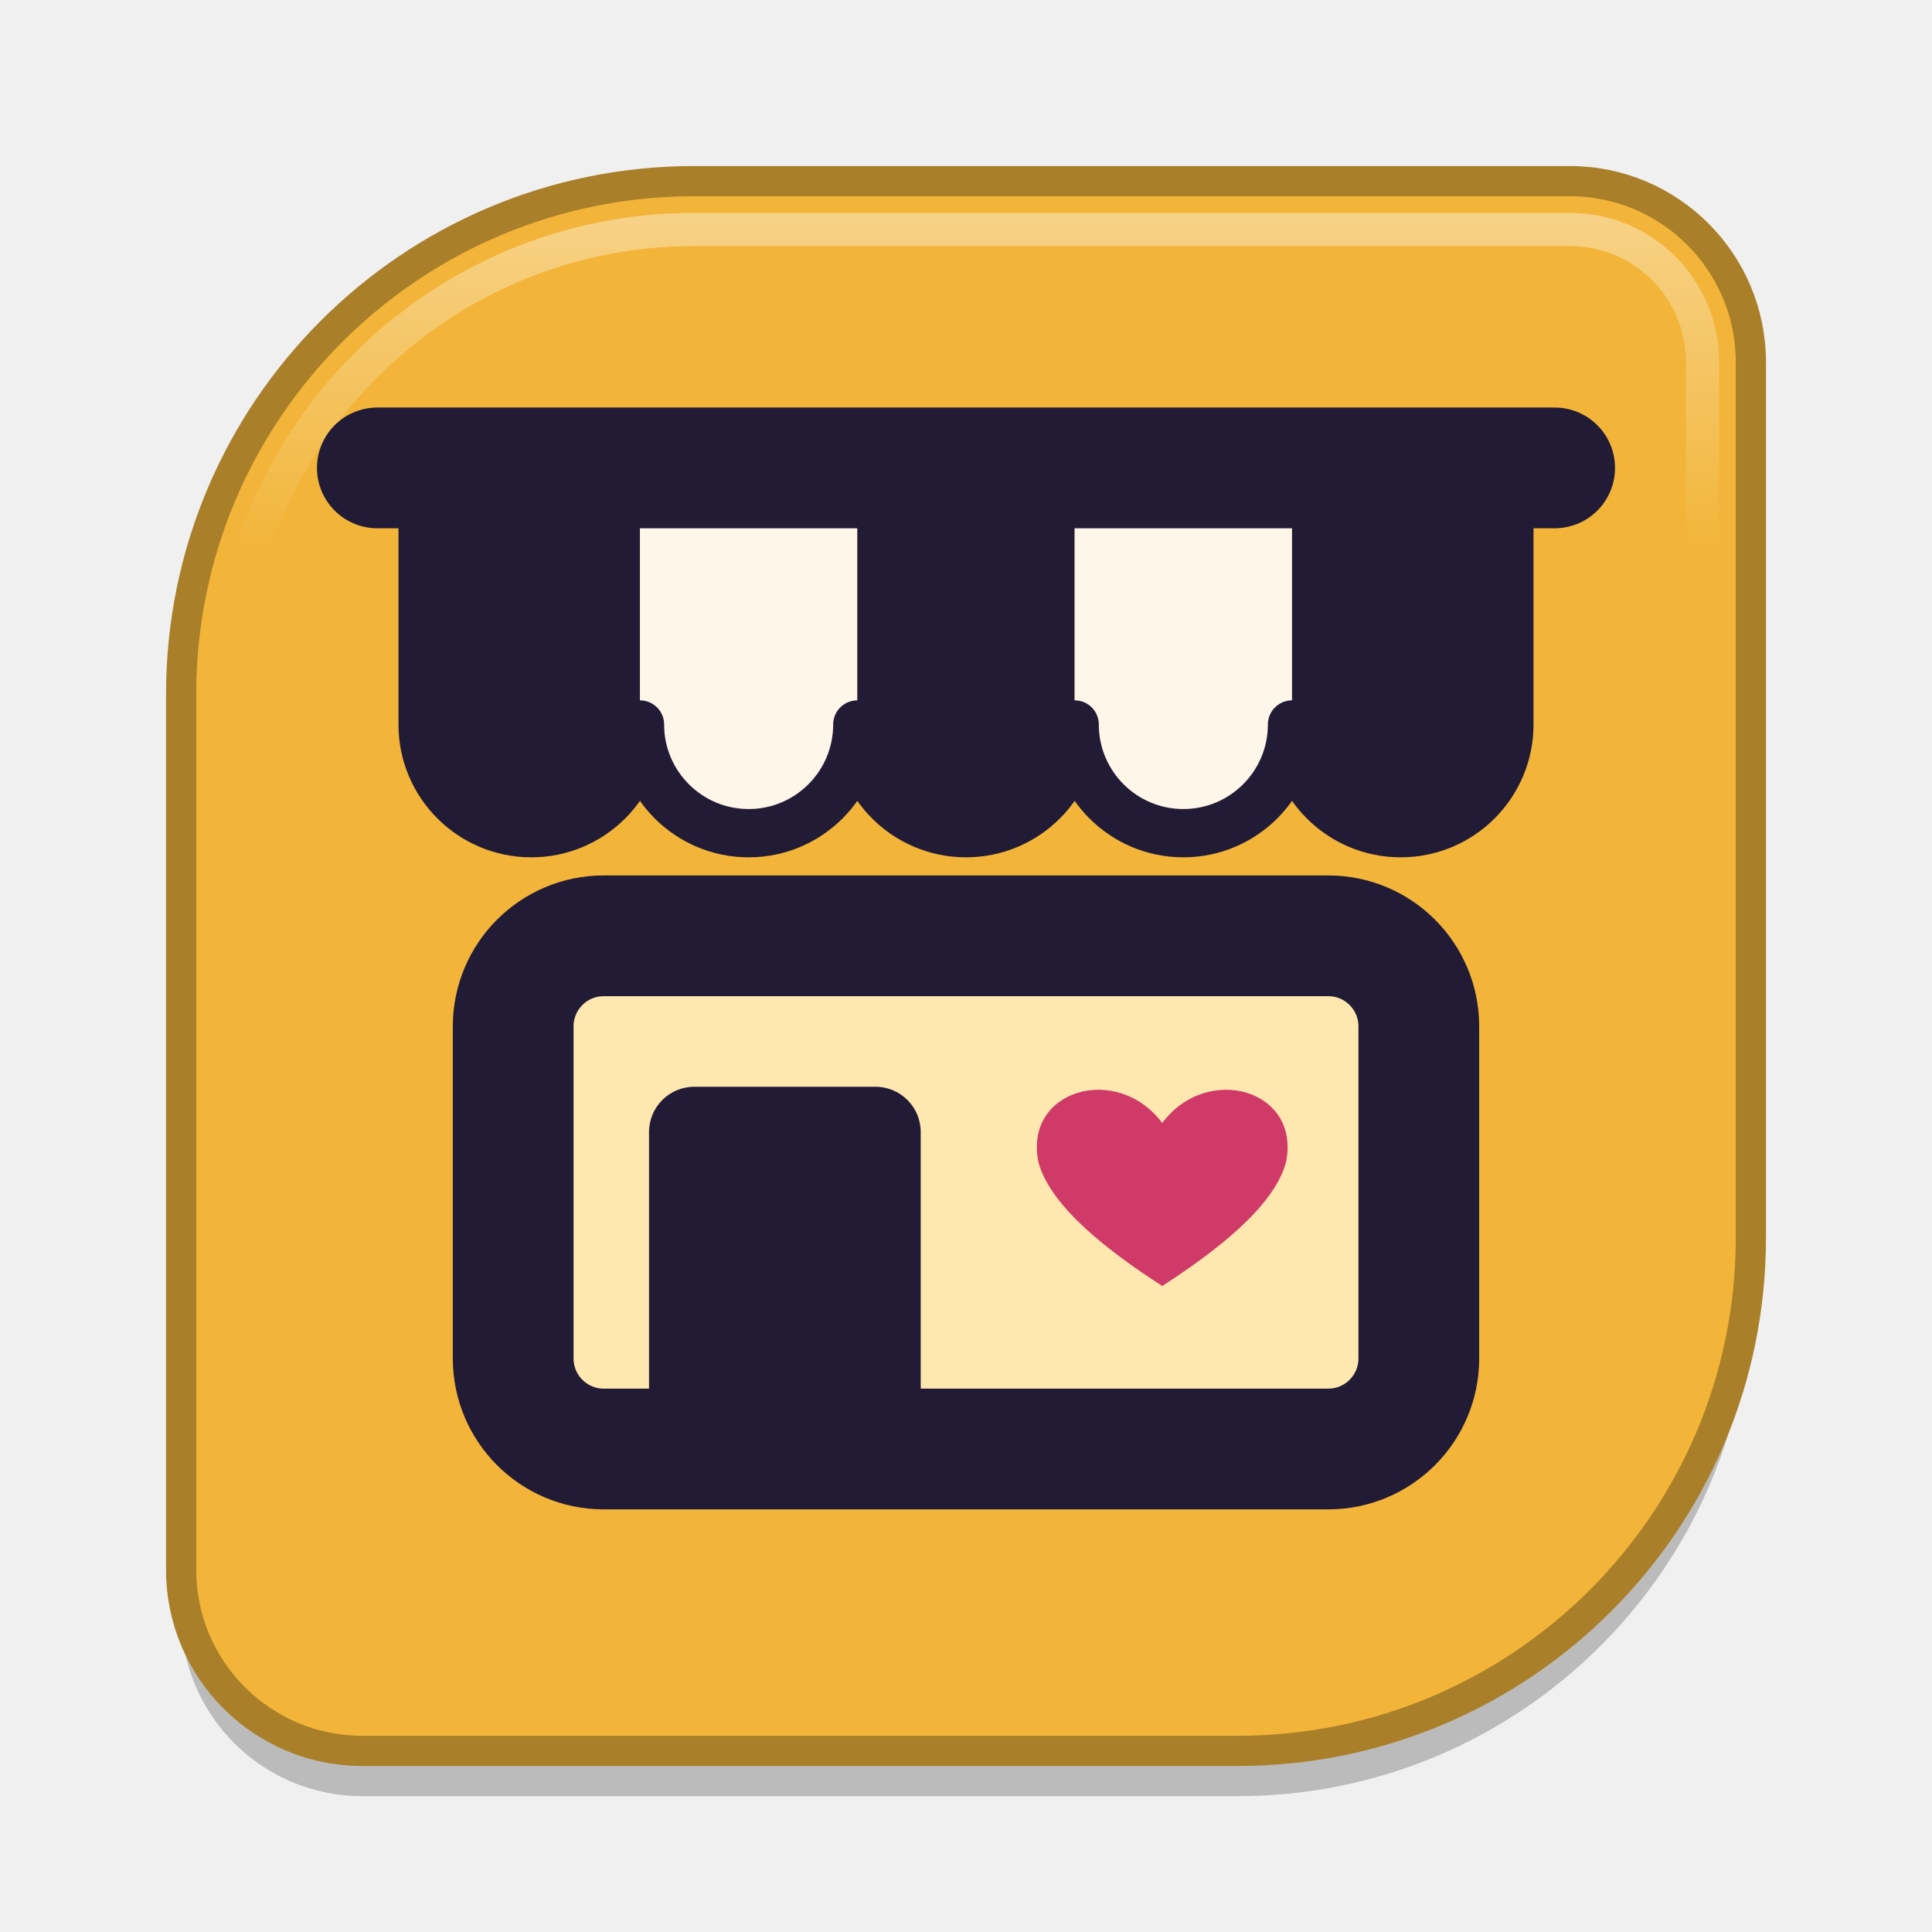
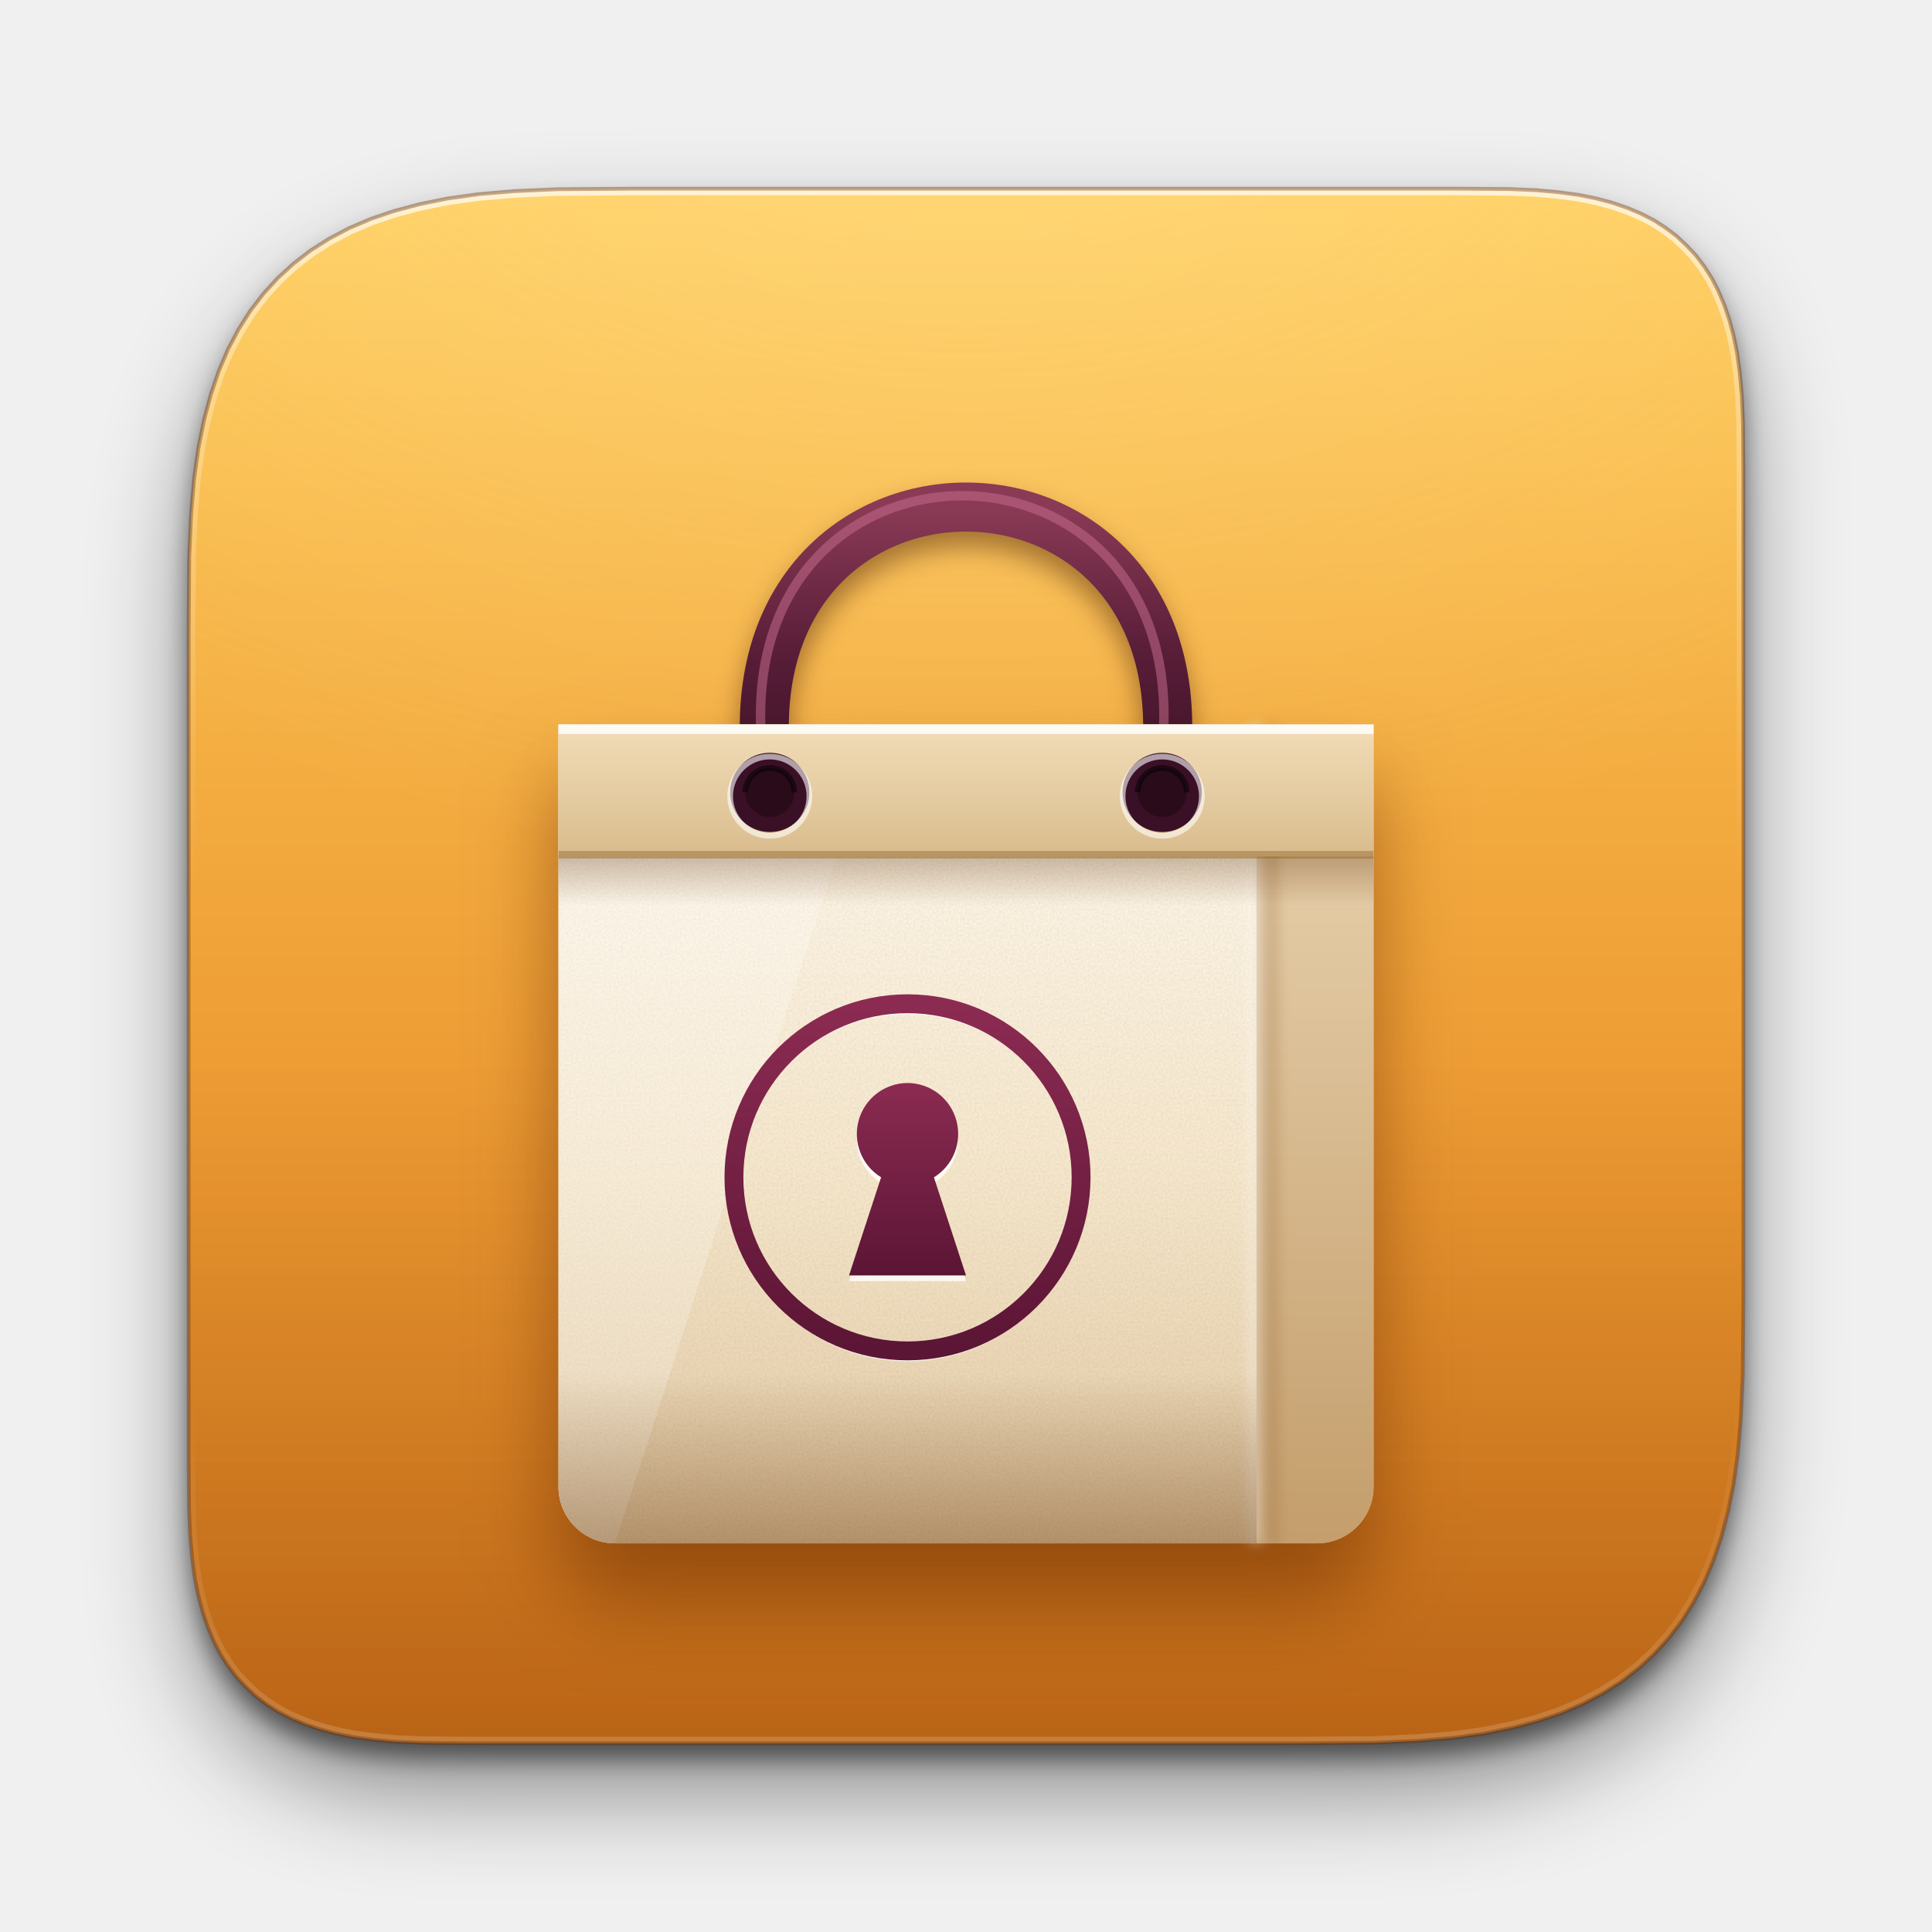
- <svg xmlns="http://www.w3.org/2000/svg" viewBox="0 0 64 64" width="64" height="64">
+ <svg xmlns="http://www.w3.org/2000/svg" viewBox="0 0 1024 1024" width="1024" height="1024">
  <defs>
-     <linearGradient id="edge" x1="0" y1="0" x2="0" y2="1">
-       <stop offset="0" stop-color="#FFFFFF" stop-opacity="0.38" />
-       <stop offset="0.22" stop-color="#FFFFFF" stop-opacity="0" />
+     <clipPath id="c0">
+       <path d="M100.0 336.0L100.3 295.4L101.3 272.6L102.9 253.8L105.2 237.3L108.2 222.5L111.8 209.0L116.0 196.6L120.9 185.1L126.5 174.5L132.7 164.7L139.7 155.6L147.3 147.3L155.6 139.7L164.7 132.7L174.5 126.5L185.1 120.9L196.6 116.0L209.0 111.8L222.5 108.2L237.3 105.2L253.8 102.9L272.6 101.3L295.4 100.3L336.0 100.0L774.0 100.0L799.8 100.2L814.3 100.8L826.3 101.9L836.7 103.3L846.1 105.2L854.7 107.5L862.6 110.2L869.9 113.3L876.7 116.8L882.9 120.8L888.7 125.2L893.9 130.1L898.8 135.3L903.2 141.1L907.2 147.3L910.7 154.1L913.8 161.4L916.5 169.3L918.8 177.9L920.7 187.3L922.1 197.7L923.2 209.7L923.8 224.2L924.0 250.0L924.0 688.0L923.7 728.6L922.7 751.4L921.1 770.2L918.8 786.7L915.8 801.5L912.2 815.0L908.0 827.4L903.1 838.9L897.5 849.5L891.3 859.3L884.3 868.4L876.7 876.7L868.4 884.3L859.3 891.3L849.5 897.5L838.9 903.1L827.4 908.0L815.0 912.2L801.5 915.8L786.7 918.8L770.2 921.1L751.4 922.7L728.6 923.7L688.0 924.0L250.0 924.0L224.2 923.8L209.7 923.2L197.7 922.1L187.3 920.7L177.9 918.8L169.3 916.5L161.4 913.8L154.1 910.7L147.3 907.2L141.1 903.2L135.3 898.8L130.1 893.9L125.2 888.7L120.8 882.9L116.8 876.7L113.3 869.9L110.2 862.6L107.5 854.7L105.2 846.1L103.3 836.7L101.9 826.3L100.8 814.3L100.2 799.8L100.0 774.0Z" />
+     </clipPath>
+     <filter id="b1" filterUnits="userSpaceOnUse" x="-100" y="-100" width="1224" height="1224">
+       <feGaussianBlur stdDeviation="26" />
+     </filter>
+     <filter id="b2" filterUnits="userSpaceOnUse" x="-100" y="-100" width="1224" height="1224">
+       <feGaussianBlur stdDeviation="6" />
+     </filter>
+     <linearGradient id="g3" x1="0" y1="0" x2="0" y2="1">
+       <stop offset="0" stop-color="#FFCB57" />
+       <stop offset="1" stop-color="#E0791A" />
    </linearGradient>
+     <radialGradient id="r4" cx="0.5" cy="0" r="0.75">
+       <stop offset="0" stop-color="#FFF2C2" stop-opacity="0.34" />
+       <stop offset="1" stop-color="#FFF2C2" stop-opacity="0" />
+     </radialGradient>
+     <linearGradient id="g5" x1="0" y1="0" x2="0" y2="1">
+       <stop offset="0.55" stop-color="#000" stop-opacity="0" />
+       <stop offset="1" stop-color="#000" stop-opacity="0.22" />
+     </linearGradient>
+     <linearGradient id="g6" x1="0" y1="0" x2="0" y2="1">
+       <stop offset="0" stop-color="#fff" stop-opacity="0.7" />
+       <stop offset="0.12" stop-color="#fff" stop-opacity="0.3" />
+       <stop offset="0.45" stop-color="#fff" stop-opacity="0" />
+       <stop offset="0.78" stop-color="#fff" stop-opacity="0" />
+       <stop offset="1" stop-color="#fff" stop-opacity="0.16" />
+     </linearGradient>
+     <filter id="grain" x="0" y="0" width="100%" height="100%" color-interpolation-filters="sRGB">
+       <feTurbulence type="fractalNoise" baseFrequency="0.8" numOctaves="2" seed="7" />
+       <feColorMatrix values="0 0 0 0 .25  0 0 0 0 .18  0 0 0 0 .1  0 0 0 0.105 -0.032" result="n" />
+       <feComposite in="n" in2="SourceAlpha" operator="in" />
+     </filter>
+     <filter id="s-sh" filterUnits="userSpaceOnUse" x="-100" y="-100" width="1224" height="1224" color-interpolation-filters="sRGB">
+       <feGaussianBlur in="SourceAlpha" stdDeviation="22" />
+       <feOffset dx="0" dy="30" result="o" />
+       <feFlood flood-color="#6B2D00" flood-opacity="0.55" />
+       <feComposite in2="o" operator="in" result="s" />
+       <feMerge>
+         <feMergeNode in="s" />
+         <feMergeNode in="SourceGraphic" />
+       </feMerge>
+     </filter>
+     <filter id="s-sh2" filterUnits="userSpaceOnUse" x="-100" y="-100" width="1224" height="1224" color-interpolation-filters="sRGB">
+       <feGaussianBlur in="SourceAlpha" stdDeviation="7" />
+       <feOffset dx="0" dy="8" result="o" />
+       <feFlood flood-color="#3A1500" flood-opacity="0.45" />
+       <feComposite in2="o" operator="in" result="s" />
+       <feMerge>
+         <feMergeNode in="s" />
+         <feMergeNode in="SourceGraphic" />
+       </feMerge>
+     </filter>
+     <filter id="s-b8" filterUnits="userSpaceOnUse" x="-100" y="-100" width="1224" height="1224">
+       <feGaussianBlur stdDeviation="8" />
+     </filter>
+     <filter id="s-b3" filterUnits="userSpaceOnUse" x="-100" y="-100" width="1224" height="1224">
+       <feGaussianBlur stdDeviation="3" />
+     </filter>
+     <linearGradient id="s-paper" x1="0" y1="0" x2="0" y2="1">
+       <stop offset="0" stop-color="#FFFAF0" />
+       <stop offset="0.55" stop-color="#F6E7CC" />
+       <stop offset="1" stop-color="#E1C8A2" />
+     </linearGradient>
+     <linearGradient id="s-side" x1="0" y1="0" x2="0" y2="1">
+       <stop offset="0" stop-color="#EBD6B3" />
+       <stop offset="1" stop-color="#C49E6C" />
+     </linearGradient>
+     <linearGradient id="s-fold" x1="0" y1="0" x2="0" y2="1">
+       <stop offset="0" stop-color="#FFF6E3" />
+       <stop offset="1" stop-color="#E8D2AE" />
+     </linearGradient>
+     <linearGradient id="s-rope" x1="0" y1="0" x2="0" y2="1">
+       <stop offset="0" stop-color="#8A3A55" />
+       <stop offset="0.5" stop-color="#5A1E39" />
+       <stop offset="1" stop-color="#3A1026" />
+     </linearGradient>
+     <linearGradient id="s-rim" x1="0" y1="0" x2="0" y2="1">
+       <stop offset="0" stop-color="#F2DDB8" />
+       <stop offset="1" stop-color="#D9BC8D" />
+     </linearGradient>
+     <linearGradient id="s-stamp" x1="0" y1="0" x2="0" y2="1">
+       <stop offset="0" stop-color="#8C2B52" />
+       <stop offset="1" stop-color="#5B1535" />
+     </linearGradient>
+     <linearGradient id="s-ao" x1="0" y1="0" x2="0" y2="1">
+       <stop offset="0" stop-color="#5A2A00" stop-opacity="0.0" />
+       <stop offset="1" stop-color="#5A2A00" stop-opacity="0.34" />
+     </linearGradient>
+     <linearGradient id="s-aot" x1="0" y1="0" x2="0" y2="1">
+       <stop offset="0" stop-color="#5A2A00" stop-opacity="0.3" />
+       <stop offset="1" stop-color="#5A2A00" stop-opacity="0" />
+     </linearGradient>
+     <clipPath id="s-fc">
+       <path d="M296 384H666V818H326A30 30 0 0 1 296 788Z" />
+     </clipPath>
  </defs>
-   <path d="M23 6H52A6 6 0 0 1 58 12V41A17 17 0 0 1 41 58H12A6 6 0 0 1 6 52V23A17 17 0 0 1 23 6Z" transform="translate(0 1.5)" fill="#000000" fill-opacity="0.22" />
-   <path d="M23 6H52A6 6 0 0 1 58 12V41A17 17 0 0 1 41 58H12A6 6 0 0 1 6 52V23A17 17 0 0 1 23 6Z" fill="#F2B53A" stroke="#A97F29" stroke-width="1" />
-   <path d="M23 7.6H52A4.4 4.4 0 0 1 56.4 12V41A15.4 15.4 0 0 1 41 56.4H12A4.4 4.4 0 0 1 7.6 52V23A15.4 15.4 0 0 1 23 7.6Z" fill="none" stroke="url(#edge)" stroke-width="1.1" />
-   <g stroke-linecap="round" stroke-linejoin="round">
-     <rect x="17" y="31" width="30" height="17" rx="3" fill="#FFE7B0" stroke="#221B36" stroke-width="4.0" />
-     <rect x="21.5" y="36" width="9" height="12" rx="1.5" fill="#221B36" />
-     <path d="M14 16V24A3.6 3.6 0 0 0 21.2 24V16Z" fill="#221B36" />
-     <path d="M21.2 16V24A3.6 3.6 0 0 0 28.4 24V16Z" fill="#FFF6EA" />
-     <path d="M28.4 16V24A3.6 3.6 0 0 0 35.6 24V16Z" fill="#221B36" />
-     <path d="M35.6 16V24A3.6 3.6 0 0 0 42.8 24V16Z" fill="#FFF6EA" />
-     <path d="M42.8 16V24A3.6 3.6 0 0 0 50 24V16Z" fill="#221B36" />
-     <path d="M14 16V24A3.6 3.6 0 0 0 21.2 24A3.6 3.6 0 0 0 28.4 24A3.6 3.6 0 0 0 35.6 24A3.6 3.6 0 0 0 42.8 24A3.6 3.6 0 0 0 50 24V16Z" fill="none" stroke="#221B36" stroke-width="1.6" />
-     <path d="M12.5 15.5H51.5" stroke="#221B36" stroke-width="4.0" />
-     <path d="M38.5 37.2c1.5-2 4.6-1.1 4.1 1.3-.4 1.5-2.4 3-4.1 4.1-1.7-1.1-3.7-2.6-4.1-4.1-.5-2.4 2.6-3.3 4.1-1.3z" fill="#CF3A68" />
+   <path d="M100.0 336.0L100.3 295.4L101.3 272.6L102.9 253.8L105.2 237.3L108.2 222.5L111.8 209.0L116.0 196.6L120.9 185.1L126.5 174.5L132.7 164.7L139.7 155.6L147.3 147.3L155.6 139.7L164.7 132.7L174.5 126.5L185.1 120.9L196.6 116.0L209.0 111.8L222.5 108.2L237.3 105.2L253.8 102.9L272.6 101.3L295.4 100.3L336.0 100.0L774.0 100.0L799.8 100.2L814.3 100.8L826.3 101.9L836.7 103.3L846.1 105.2L854.7 107.5L862.6 110.2L869.9 113.3L876.7 116.8L882.9 120.8L888.7 125.2L893.9 130.1L898.8 135.3L903.2 141.1L907.2 147.3L910.7 154.1L913.8 161.4L916.5 169.3L918.8 177.9L920.7 187.3L922.1 197.7L923.2 209.7L923.8 224.2L924.0 250.0L924.0 688.0L923.7 728.6L922.7 751.4L921.1 770.2L918.8 786.7L915.8 801.5L912.2 815.0L908.0 827.4L903.1 838.9L897.5 849.5L891.3 859.3L884.3 868.4L876.7 876.7L868.4 884.3L859.3 891.3L849.5 897.5L838.9 903.1L827.4 908.0L815.0 912.2L801.5 915.8L786.7 918.8L770.2 921.1L751.4 922.7L728.6 923.7L688.0 924.0L250.0 924.0L224.2 923.8L209.7 923.2L197.7 922.1L187.3 920.7L177.9 918.8L169.3 916.5L161.4 913.8L154.1 910.7L147.3 907.2L141.1 903.2L135.3 898.8L130.1 893.9L125.2 888.7L120.8 882.9L116.8 876.7L113.3 869.9L110.2 862.6L107.5 854.7L105.2 846.1L103.3 836.7L101.9 826.3L100.8 814.3L100.2 799.8L100.0 774.0Z" fill="#000" opacity="0.42" filter="url(#b1)" transform="translate(0 26)" />
+   <path d="M100.0 336.0L100.3 295.4L101.3 272.6L102.9 253.8L105.2 237.3L108.2 222.5L111.8 209.0L116.0 196.6L120.9 185.1L126.5 174.5L132.7 164.7L139.7 155.6L147.3 147.3L155.6 139.7L164.7 132.7L174.5 126.5L185.1 120.9L196.6 116.0L209.0 111.8L222.5 108.2L237.3 105.2L253.8 102.9L272.6 101.3L295.4 100.3L336.0 100.0L774.0 100.0L799.8 100.2L814.3 100.8L826.3 101.9L836.7 103.3L846.1 105.2L854.7 107.5L862.6 110.2L869.9 113.3L876.7 116.8L882.9 120.8L888.7 125.2L893.9 130.1L898.8 135.3L903.2 141.1L907.2 147.3L910.7 154.1L913.8 161.4L916.5 169.3L918.8 177.9L920.7 187.3L922.1 197.7L923.2 209.7L923.8 224.2L924.0 250.0L924.0 688.0L923.7 728.6L922.7 751.4L921.1 770.2L918.8 786.7L915.8 801.5L912.2 815.0L908.0 827.4L903.1 838.9L897.5 849.5L891.3 859.3L884.3 868.4L876.7 876.7L868.4 884.3L859.3 891.3L849.5 897.5L838.9 903.1L827.4 908.0L815.0 912.2L801.5 915.8L786.7 918.8L770.2 921.1L751.4 922.7L728.6 923.7L688.0 924.0L250.0 924.0L224.2 923.8L209.7 923.2L197.7 922.1L187.3 920.7L177.9 918.8L169.3 916.5L161.4 913.8L154.1 910.7L147.3 907.2L141.1 903.2L135.3 898.8L130.1 893.9L125.2 888.7L120.8 882.9L116.8 876.7L113.3 869.9L110.2 862.6L107.5 854.7L105.2 846.1L103.3 836.7L101.9 826.3L100.8 814.3L100.2 799.8L100.0 774.0Z" fill="#000" opacity="0.5" filter="url(#b2)" transform="translate(0 8)" />
+   <path d="M100.0 336.0L100.3 295.4L101.3 272.6L102.9 253.8L105.2 237.3L108.2 222.5L111.8 209.0L116.0 196.6L120.9 185.1L126.5 174.5L132.7 164.7L139.7 155.6L147.3 147.3L155.6 139.7L164.7 132.7L174.5 126.5L185.1 120.9L196.6 116.0L209.0 111.8L222.5 108.2L237.3 105.2L253.8 102.9L272.6 101.3L295.4 100.3L336.0 100.0L774.0 100.0L799.8 100.2L814.3 100.8L826.3 101.9L836.7 103.3L846.1 105.2L854.7 107.5L862.6 110.2L869.9 113.3L876.7 116.8L882.9 120.8L888.7 125.2L893.9 130.1L898.8 135.3L903.2 141.1L907.2 147.3L910.7 154.1L913.8 161.4L916.5 169.3L918.8 177.9L920.7 187.3L922.1 197.7L923.2 209.7L923.8 224.2L924.0 250.0L924.0 688.0L923.7 728.6L922.7 751.4L921.1 770.2L918.8 786.7L915.8 801.5L912.2 815.0L908.0 827.4L903.1 838.9L897.5 849.5L891.3 859.3L884.3 868.4L876.7 876.7L868.4 884.3L859.3 891.3L849.5 897.5L838.9 903.1L827.4 908.0L815.0 912.2L801.5 915.8L786.7 918.8L770.2 921.1L751.4 922.7L728.6 923.7L688.0 924.0L250.0 924.0L224.2 923.8L209.7 923.2L197.7 922.1L187.3 920.7L177.9 918.8L169.3 916.5L161.4 913.8L154.1 910.7L147.3 907.2L141.1 903.2L135.3 898.8L130.1 893.9L125.2 888.7L120.8 882.9L116.8 876.7L113.3 869.9L110.2 862.6L107.5 854.7L105.2 846.1L103.3 836.7L101.9 826.3L100.8 814.3L100.2 799.8L100.0 774.0Z" fill="url(#g3)" />
+   <g clip-path="url(#c0)">
+     <rect x="0" y="0" width="1024" height="620" fill="url(#r4)" />
+     <rect x="0" y="0" width="1024" height="1024" fill="url(#g5)" />
+     <path d="M100.0 336.0L100.3 295.4L101.3 272.6L102.9 253.8L105.2 237.3L108.2 222.5L111.8 209.0L116.0 196.6L120.9 185.1L126.5 174.5L132.7 164.7L139.7 155.6L147.3 147.3L155.6 139.7L164.7 132.7L174.5 126.5L185.1 120.9L196.6 116.0L209.0 111.8L222.5 108.2L237.3 105.2L253.8 102.9L272.6 101.3L295.4 100.3L336.0 100.0L774.0 100.0L799.8 100.2L814.3 100.8L826.3 101.9L836.7 103.3L846.1 105.2L854.7 107.5L862.6 110.2L869.9 113.3L876.7 116.8L882.9 120.8L888.7 125.2L893.9 130.1L898.8 135.3L903.2 141.1L907.2 147.3L910.7 154.1L913.8 161.4L916.5 169.3L918.8 177.9L920.7 187.3L922.1 197.7L923.2 209.7L923.8 224.2L924.0 250.0L924.0 688.0L923.7 728.6L922.7 751.4L921.1 770.2L918.8 786.7L915.8 801.5L912.2 815.0L908.0 827.4L903.1 838.9L897.5 849.5L891.3 859.3L884.3 868.4L876.7 876.7L868.4 884.3L859.3 891.3L849.5 897.5L838.9 903.1L827.4 908.0L815.0 912.2L801.5 915.8L786.7 918.8L770.2 921.1L751.4 922.7L728.6 923.7L688.0 924.0L250.0 924.0L224.2 923.8L209.7 923.2L197.7 922.1L187.3 920.7L177.9 918.8L169.3 916.5L161.4 913.8L154.1 910.7L147.3 907.2L141.1 903.2L135.3 898.8L130.1 893.9L125.2 888.7L120.8 882.9L116.8 876.7L113.3 869.9L110.2 862.6L107.5 854.7L105.2 846.1L103.3 836.7L101.9 826.3L100.8 814.3L100.2 799.8L100.0 774.0Z" fill="none" stroke="url(#g6)" stroke-width="7" />
+   </g>
+   <path d="M100.0 336.0L100.3 295.4L101.3 272.6L102.9 253.8L105.2 237.3L108.2 222.5L111.8 209.0L116.0 196.6L120.9 185.1L126.5 174.5L132.7 164.7L139.7 155.6L147.3 147.3L155.6 139.7L164.7 132.7L174.5 126.5L185.1 120.9L196.6 116.0L209.0 111.8L222.5 108.2L237.3 105.2L253.8 102.9L272.6 101.3L295.4 100.3L336.0 100.0L774.0 100.0L799.8 100.2L814.3 100.8L826.3 101.9L836.7 103.3L846.1 105.2L854.7 107.5L862.6 110.2L869.9 113.3L876.7 116.8L882.9 120.8L888.7 125.2L893.9 130.1L898.8 135.3L903.2 141.1L907.2 147.3L910.7 154.1L913.8 161.4L916.5 169.3L918.8 177.9L920.7 187.3L922.1 197.7L923.2 209.7L923.8 224.2L924.0 250.0L924.0 688.0L923.7 728.6L922.7 751.4L921.1 770.2L918.8 786.7L915.8 801.5L912.2 815.0L908.0 827.4L903.1 838.9L897.5 849.5L891.3 859.3L884.3 868.4L876.7 876.7L868.4 884.3L859.3 891.3L849.5 897.5L838.9 903.1L827.4 908.0L815.0 912.2L801.5 915.8L786.7 918.8L770.2 921.1L751.4 922.7L728.6 923.7L688.0 924.0L250.0 924.0L224.2 923.8L209.7 923.2L197.7 922.1L187.3 920.7L177.9 918.8L169.3 916.5L161.4 913.8L154.1 910.7L147.3 907.2L141.1 903.2L135.3 898.8L130.1 893.9L125.2 888.7L120.8 882.9L116.8 876.7L113.3 869.9L110.2 862.6L107.5 854.7L105.2 846.1L103.3 836.7L101.9 826.3L100.8 814.3L100.2 799.8L100.0 774.0Z" fill="none" stroke="#6B2D00" stroke-opacity=".38" stroke-width="2" />
+   <g filter="url(#s-sh2)">
+     <path d="M408 418C374 219 650 219 616 418" fill="none" stroke="url(#s-rope)" stroke-width="26" stroke-linecap="round" />
+   </g>
+   <path d="M408 418C374 219 650 219 616 418" fill="none" stroke="#C26A8A" stroke-opacity=".55" stroke-width="5" stroke-linecap="round" transform="translate(-2 -6)" />
+   <g filter="url(#s-sh)">
+     <path d="M296 384H728V788A30 30 0 0 1 698 818H326A30 30 0 0 1 296 788Z" fill="#EBD6B3" />
+   </g>
+   <path d="M666 384H728V788A30 30 0 0 1 698 818H666Z" fill="url(#s-side)" />
+   <path d="M296 384H666V818H326A30 30 0 0 1 296 788Z" fill="url(#s-paper)" />
+   <path d="M296 384H666V818H326A30 30 0 0 1 296 788Z" fill="#000" filter="url(#grain)" opacity="1" />
+   <rect x="662" y="384" width="8" height="434" fill="#fff" opacity=".35" filter="url(#s-b3)" />
+   <rect x="668" y="384" width="10" height="434" fill="#7A4A12" opacity=".18" filter="url(#s-b3)" />
+   <path d="M296 384H466L326 818H326A30 30 0 0 1 296 788Z" fill="#fff" opacity=".22" />
+   <path d="M296 384H728V454H296Z" fill="url(#s-rim)" />
+   <rect x="296" y="454" width="432" height="26" fill="url(#s-aot)" />
+   <rect x="296" y="451" width="432" height="4" fill="#8A5A1C" opacity=".4" />
+   <rect x="296" y="384" width="432" height="5" fill="#fff" opacity=".85" />
+   <circle cx="408" cy="420" r="21" fill="#3A1026" />
+   <circle cx="408" cy="420" r="21" fill="none" stroke="#fff" stroke-opacity=".6" stroke-width="3" transform="translate(0 2)" />
+   <circle cx="408" cy="420" r="13" fill="#2A0B1A" />
+   <path d="M395 420a13 13 0 0 1 26 0" fill="none" stroke="#000" stroke-opacity=".5" stroke-width="3" />
+   <circle cx="616" cy="420" r="21" fill="#3A1026" />
+   <circle cx="616" cy="420" r="21" fill="none" stroke="#fff" stroke-opacity=".6" stroke-width="3" transform="translate(0 2)" />
+   <circle cx="616" cy="420" r="13" fill="#2A0B1A" />
+   <path d="M603 420a13 13 0 0 1 26 0" fill="none" stroke="#000" stroke-opacity=".5" stroke-width="3" />
+   <rect x="296" y="728" width="370" height="90" fill="url(#s-ao)" clip-path="url(#s-fc)" />
+   <g transform="translate(481 624)">
+     <circle r="92" fill="none" stroke="#fff" stroke-opacity=".8" stroke-width="5" transform="translate(0 3)" />
+     <circle r="92" fill="none" stroke="url(#s-stamp)" stroke-width="10" />
+     <path d="M0 -50a27 27 0 0 1 14 50l17 52h-62l17 -52a27 27 0 0 1 14 -50z" fill="#fff" fill-opacity=".8" transform="translate(0 3)" />
+     <path d="M0 -50a27 27 0 0 1 14 50l17 52h-62l17 -52a27 27 0 0 1 14 -50z" fill="url(#s-stamp)" />
  </g>
</svg>
